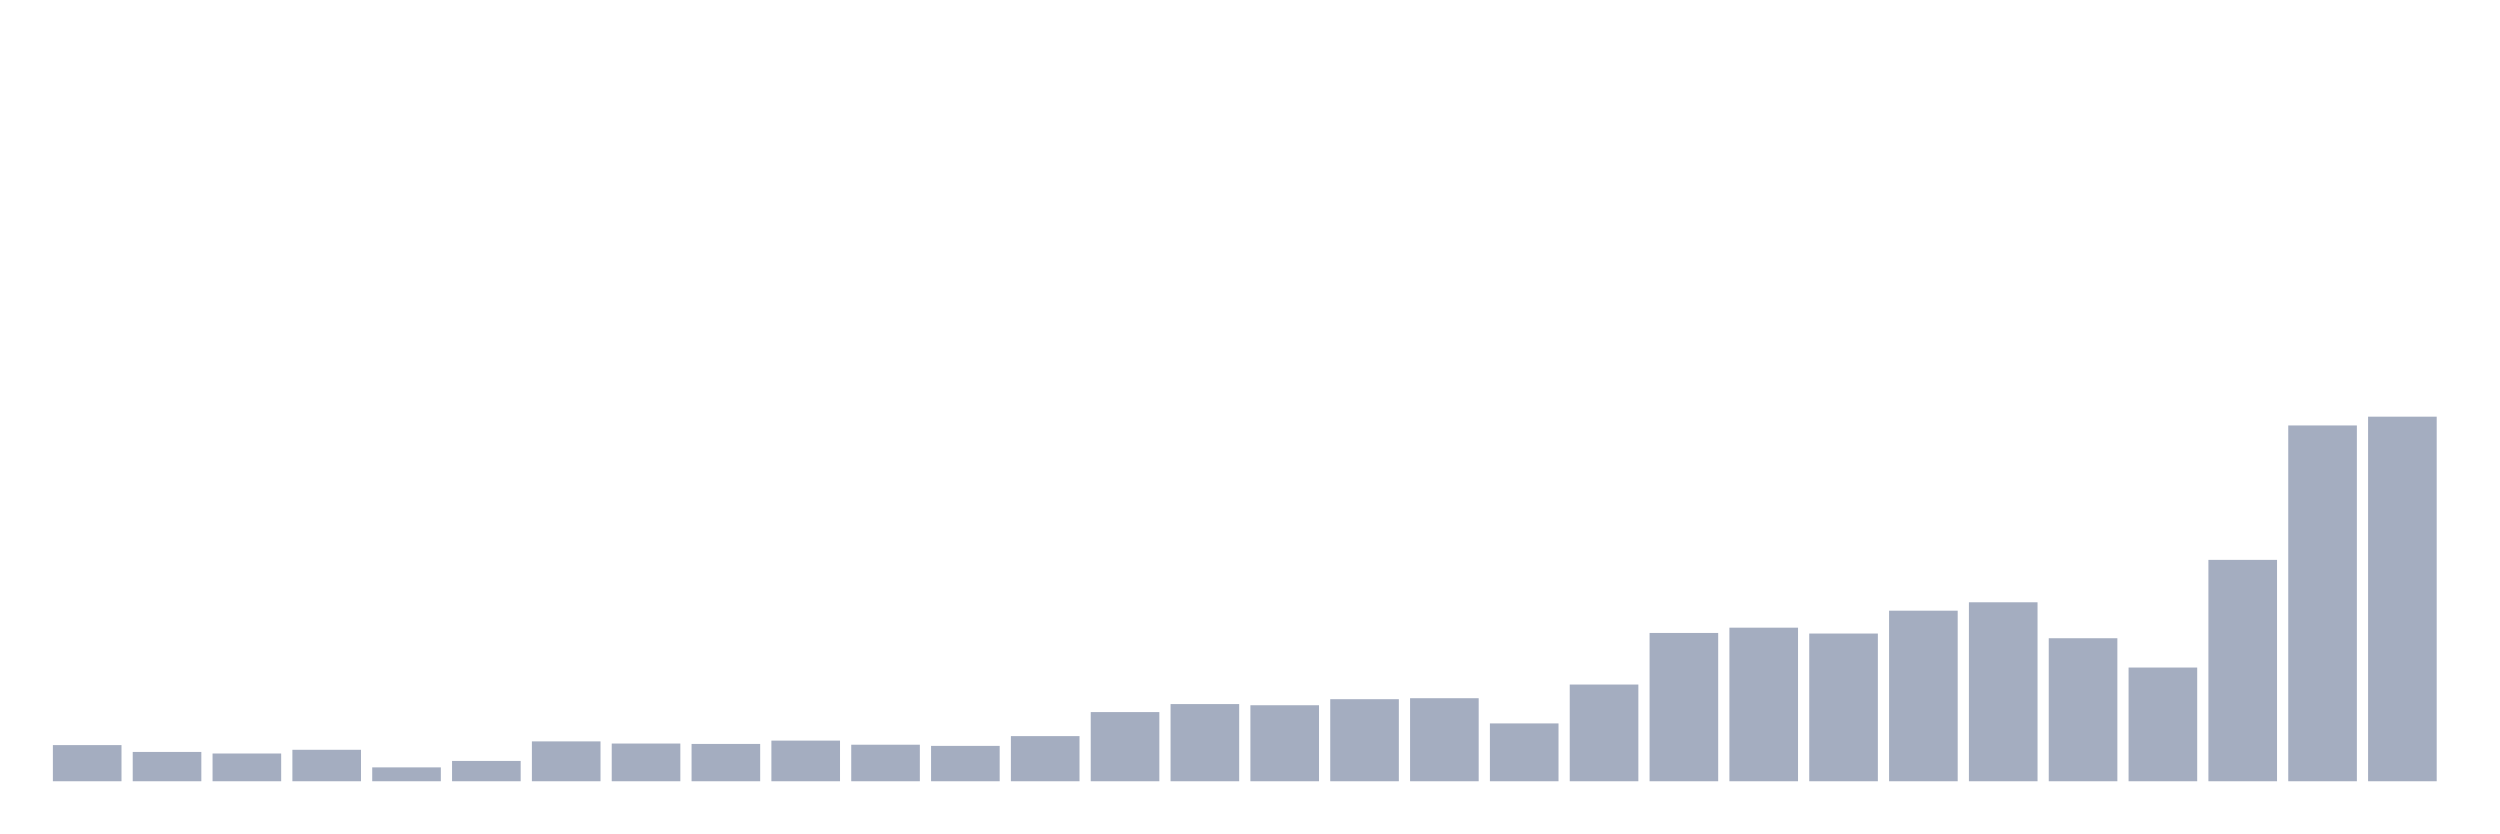
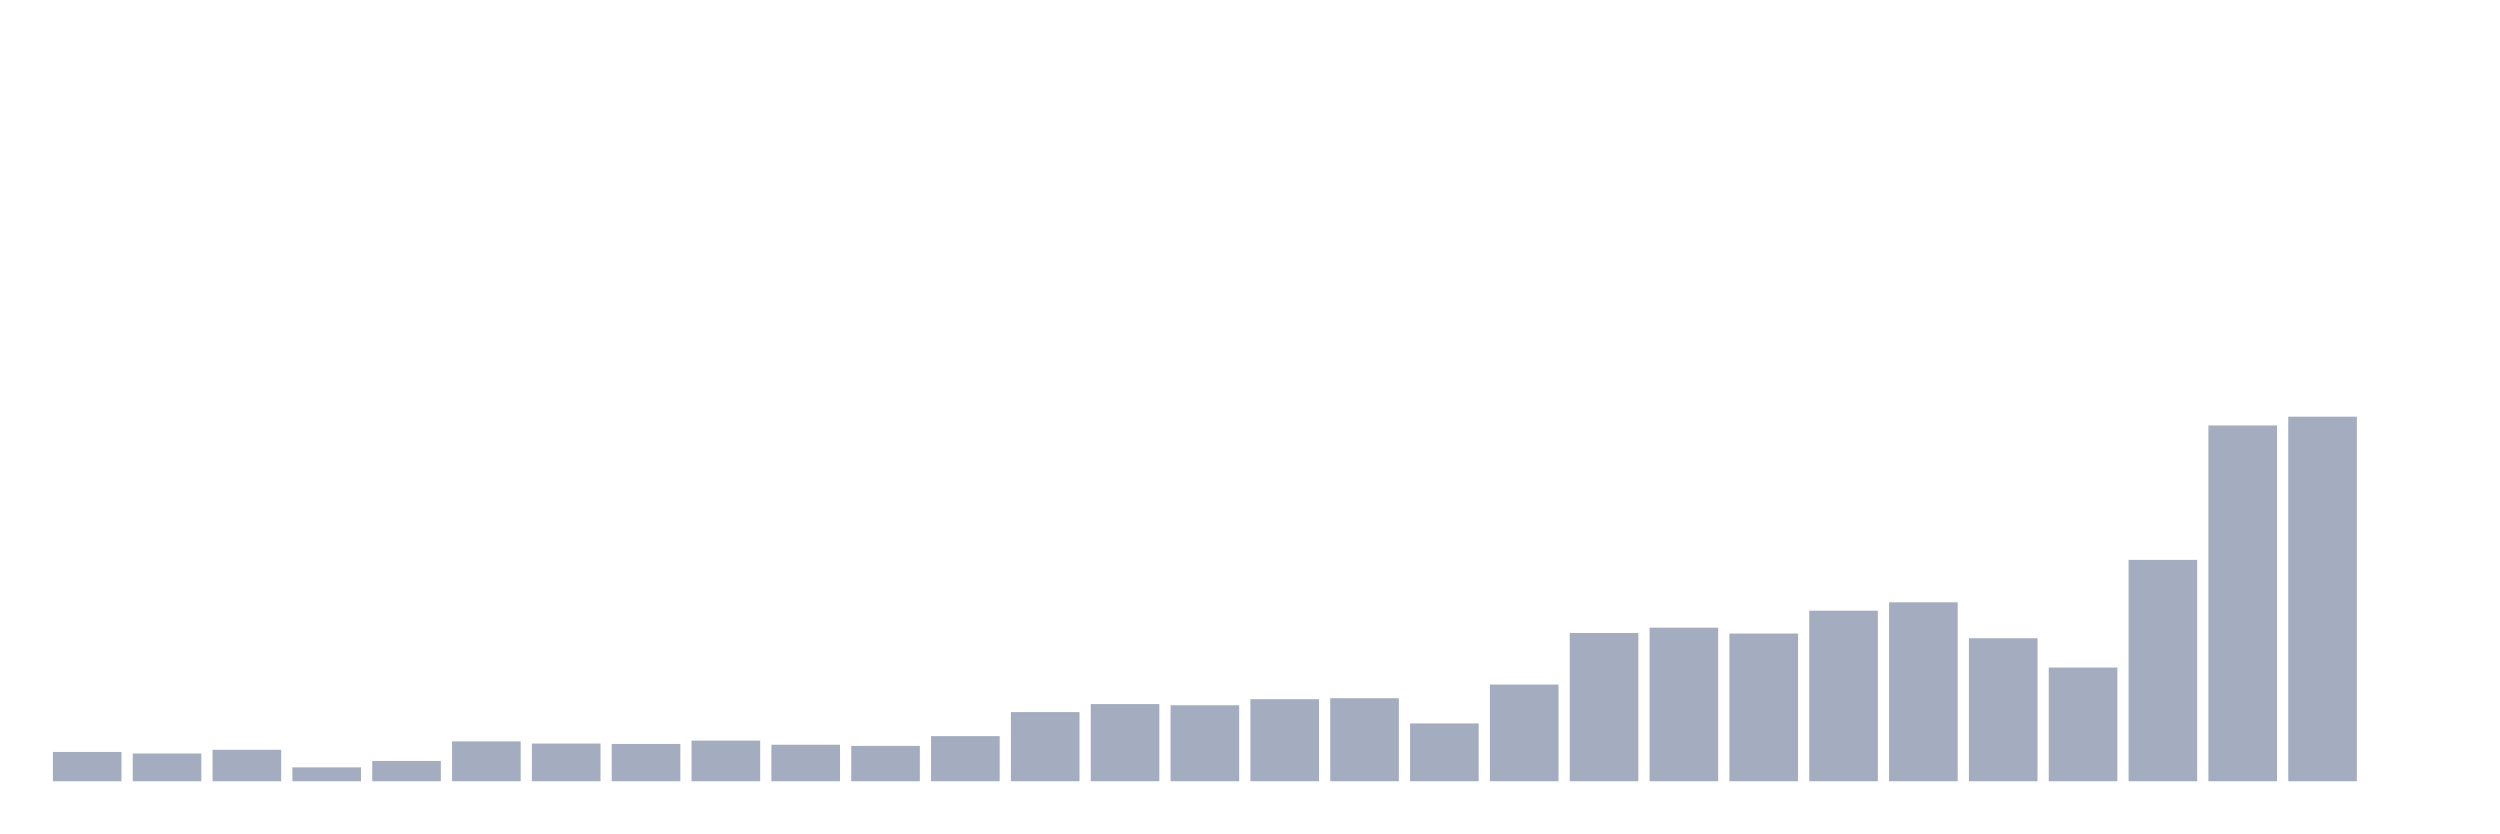
<svg xmlns="http://www.w3.org/2000/svg" viewBox="0 0 480 160">
  <g transform="translate(10,10)">
-     <rect class="bar" x="0.153" width="13.175" y="133.06" height="6.94" fill="rgb(164,173,192)" />
-     <rect class="bar" x="15.482" width="13.175" y="134.373" height="5.627" fill="rgb(164,173,192)" />
-     <rect class="bar" x="30.81" width="13.175" y="134.673" height="5.327" fill="rgb(164,173,192)" />
-     <rect class="bar" x="46.138" width="13.175" y="133.96" height="6.04" fill="rgb(164,173,192)" />
-     <rect class="bar" x="61.466" width="13.175" y="137.337" height="2.663" fill="rgb(164,173,192)" />
-     <rect class="bar" x="76.794" width="13.175" y="136.099" height="3.901" fill="rgb(164,173,192)" />
-     <rect class="bar" x="92.123" width="13.175" y="132.347" height="7.653" fill="rgb(164,173,192)" />
-     <rect class="bar" x="107.451" width="13.175" y="132.76" height="7.24" fill="rgb(164,173,192)" />
-     <rect class="bar" x="122.779" width="13.175" y="132.835" height="7.165" fill="rgb(164,173,192)" />
-     <rect class="bar" x="138.107" width="13.175" y="132.197" height="7.803" fill="rgb(164,173,192)" />
-     <rect class="bar" x="153.436" width="13.175" y="132.985" height="7.015" fill="rgb(164,173,192)" />
-     <rect class="bar" x="168.764" width="13.175" y="133.21" height="6.79" fill="rgb(164,173,192)" />
-     <rect class="bar" x="184.092" width="13.175" y="131.334" height="8.666" fill="rgb(164,173,192)" />
-     <rect class="bar" x="199.42" width="13.175" y="126.72" height="13.28" fill="rgb(164,173,192)" />
-     <rect class="bar" x="214.748" width="13.175" y="125.182" height="14.818" fill="rgb(164,173,192)" />
-     <rect class="bar" x="230.077" width="13.175" y="125.407" height="14.593" fill="rgb(164,173,192)" />
-     <rect class="bar" x="245.405" width="13.175" y="124.244" height="15.756" fill="rgb(164,173,192)" />
-     <rect class="bar" x="260.733" width="13.175" y="124.057" height="15.943" fill="rgb(164,173,192)" />
-     <rect class="bar" x="276.061" width="13.175" y="128.896" height="11.104" fill="rgb(164,173,192)" />
-     <rect class="bar" x="291.39" width="13.175" y="121.431" height="18.569" fill="rgb(164,173,192)" />
-     <rect class="bar" x="306.718" width="13.175" y="111.527" height="28.473" fill="rgb(164,173,192)" />
-     <rect class="bar" x="322.046" width="13.175" y="110.514" height="29.486" fill="rgb(164,173,192)" />
-     <rect class="bar" x="337.374" width="13.175" y="111.64" height="28.36" fill="rgb(164,173,192)" />
-     <rect class="bar" x="352.702" width="13.175" y="107.251" height="32.749" fill="rgb(164,173,192)" />
-     <rect class="bar" x="368.031" width="13.175" y="105.638" height="34.362" fill="rgb(164,173,192)" />
-     <rect class="bar" x="383.359" width="13.175" y="112.54" height="27.46" fill="rgb(164,173,192)" />
-     <rect class="bar" x="398.687" width="13.175" y="118.167" height="21.833" fill="rgb(164,173,192)" />
-     <rect class="bar" x="414.015" width="13.175" y="97.497" height="42.503" fill="rgb(164,173,192)" />
-     <rect class="bar" x="429.344" width="13.175" y="71.688" height="68.312" fill="rgb(164,173,192)" />
-     <rect class="bar" x="444.672" width="13.175" y="70" height="70" fill="rgb(164,173,192)" />
+     <rect class="bar" x="0.153" width="13.175" y="134.373" height="5.627" fill="rgb(164,173,192)" />
+     <rect class="bar" x="15.482" width="13.175" y="134.673" height="5.327" fill="rgb(164,173,192)" />
+     <rect class="bar" x="30.81" width="13.175" y="133.96" height="6.04" fill="rgb(164,173,192)" />
+     <rect class="bar" x="46.138" width="13.175" y="137.337" height="2.663" fill="rgb(164,173,192)" />
+     <rect class="bar" x="61.466" width="13.175" y="136.099" height="3.901" fill="rgb(164,173,192)" />
+     <rect class="bar" x="76.794" width="13.175" y="132.347" height="7.653" fill="rgb(164,173,192)" />
+     <rect class="bar" x="92.123" width="13.175" y="132.76" height="7.24" fill="rgb(164,173,192)" />
+     <rect class="bar" x="107.451" width="13.175" y="132.835" height="7.165" fill="rgb(164,173,192)" />
+     <rect class="bar" x="122.779" width="13.175" y="132.197" height="7.803" fill="rgb(164,173,192)" />
+     <rect class="bar" x="138.107" width="13.175" y="132.985" height="7.015" fill="rgb(164,173,192)" />
+     <rect class="bar" x="153.436" width="13.175" y="133.21" height="6.79" fill="rgb(164,173,192)" />
+     <rect class="bar" x="168.764" width="13.175" y="131.334" height="8.666" fill="rgb(164,173,192)" />
+     <rect class="bar" x="184.092" width="13.175" y="126.72" height="13.28" fill="rgb(164,173,192)" />
+     <rect class="bar" x="199.42" width="13.175" y="125.182" height="14.818" fill="rgb(164,173,192)" />
+     <rect class="bar" x="214.748" width="13.175" y="125.407" height="14.593" fill="rgb(164,173,192)" />
+     <rect class="bar" x="230.077" width="13.175" y="124.244" height="15.756" fill="rgb(164,173,192)" />
+     <rect class="bar" x="245.405" width="13.175" y="124.057" height="15.943" fill="rgb(164,173,192)" />
+     <rect class="bar" x="260.733" width="13.175" y="128.896" height="11.104" fill="rgb(164,173,192)" />
+     <rect class="bar" x="276.061" width="13.175" y="121.431" height="18.569" fill="rgb(164,173,192)" />
+     <rect class="bar" x="291.39" width="13.175" y="111.527" height="28.473" fill="rgb(164,173,192)" />
+     <rect class="bar" x="306.718" width="13.175" y="110.514" height="29.486" fill="rgb(164,173,192)" />
+     <rect class="bar" x="322.046" width="13.175" y="111.64" height="28.36" fill="rgb(164,173,192)" />
+     <rect class="bar" x="337.374" width="13.175" y="107.251" height="32.749" fill="rgb(164,173,192)" />
+     <rect class="bar" x="352.702" width="13.175" y="105.638" height="34.362" fill="rgb(164,173,192)" />
+     <rect class="bar" x="368.031" width="13.175" y="112.54" height="27.46" fill="rgb(164,173,192)" />
+     <rect class="bar" x="383.359" width="13.175" y="118.167" height="21.833" fill="rgb(164,173,192)" />
+     <rect class="bar" x="398.687" width="13.175" y="97.497" height="42.503" fill="rgb(164,173,192)" />
+     <rect class="bar" x="414.015" width="13.175" y="71.688" height="68.312" fill="rgb(164,173,192)" />
+     <rect class="bar" x="429.344" width="13.175" y="70" height="70" fill="rgb(164,173,192)" />
+     <rect class="bar" x="444.672" width="13.175" y="140" height="0" fill="rgb(164,173,192)" />
  </g>
</svg>
